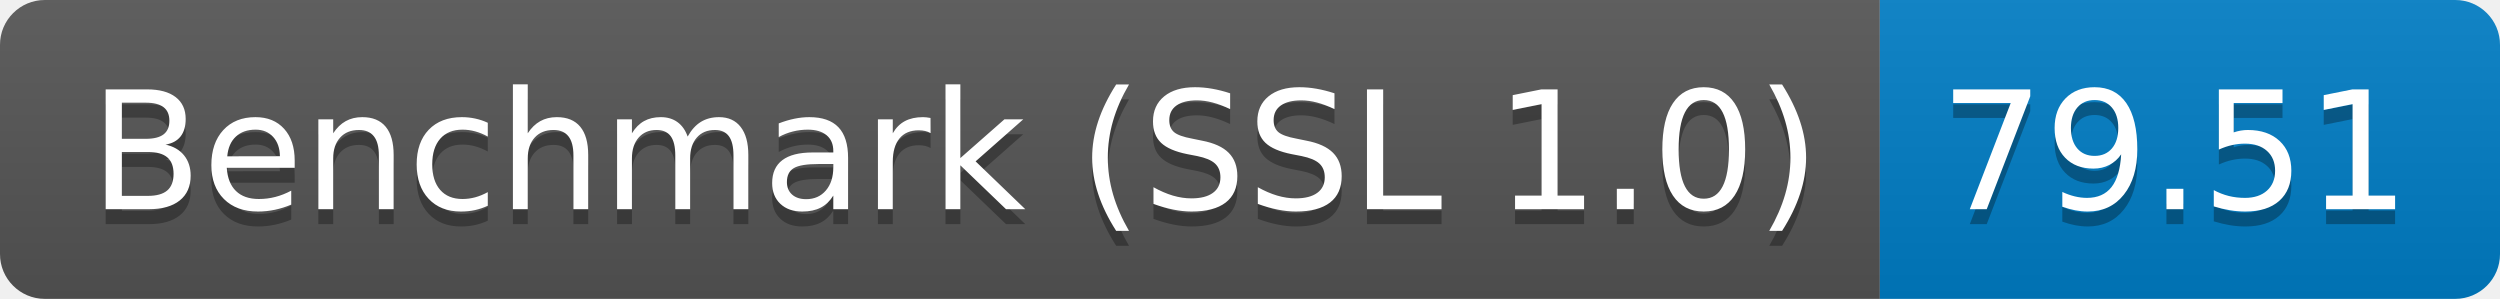
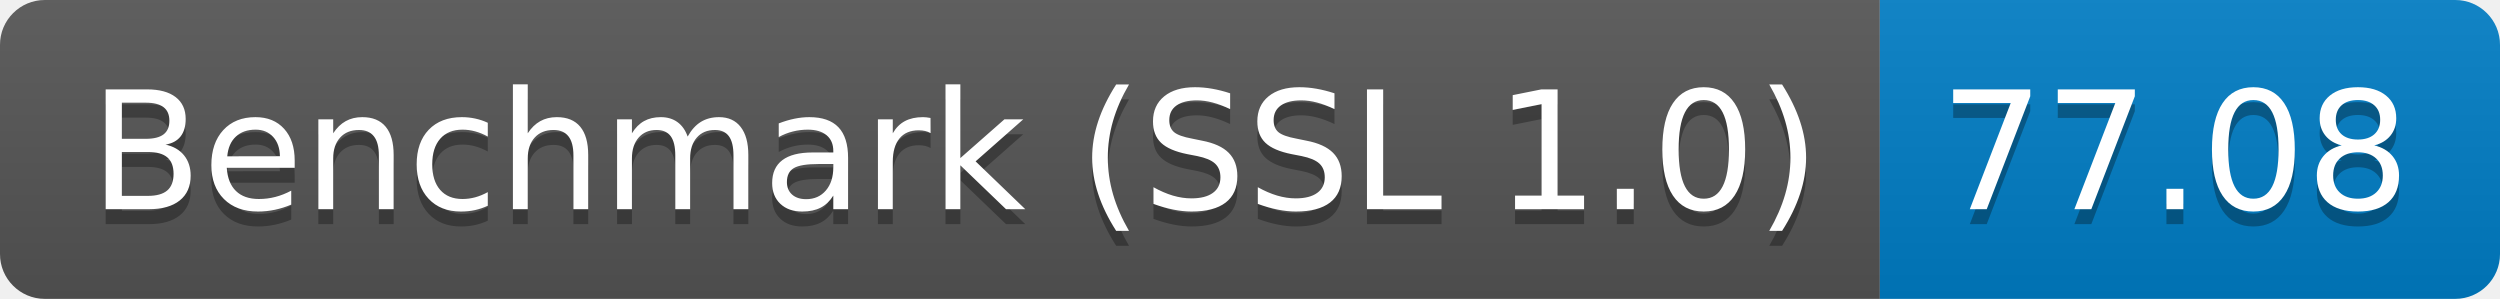
<svg xmlns="http://www.w3.org/2000/svg" height="20" width="167.3">
  <linearGradient id="smooth" x2="0" y2="100%">
    <stop offset="0" stop-color="#bbb" stop-opacity=".1" />
    <stop offset="1" stop-opacity=".1" />
  </linearGradient>
  <clipPath id="round">
    <rect fill="#fff" height="20" rx="3" width="167.3" />
  </clipPath>
  <g clip-path="url(#round)">
    <rect fill="#555" height="20" width="125.8" />
    <rect fill="#007ec6" height="20" width="41.5" x="125.8" />
    <rect fill="url(#smooth)" height="20" width="167.3" />
  </g>
  <g fill="#fff" font-family="DejaVu Sans,Verdana,Geneva,sans-serif" font-size="110" text-anchor="middle">
    <text fill="#010101" fill-opacity=".3" lengthAdjust="spacing" textLength="1158.0" transform="scale(0.1)" x="639.0" y="150">Benchmark (SSL 1.0)</text>
    <text lengthAdjust="spacing" textLength="1158.0" transform="scale(0.1)" x="639.0" y="140">Benchmark (SSL 1.0)</text>
-     <text fill="#010101" fill-opacity=".3" lengthAdjust="spacing" textLength="315.0" transform="scale(0.1)" x="1455.5" y="150">79.51</text>
-     <text lengthAdjust="spacing" textLength="315.0" transform="scale(0.1)" x="1455.5" y="140">79.51</text>
+     <text fill="#010101" fill-opacity=".3" lengthAdjust="spacing" textLength="315.0" transform="scale(0.1)" x="1455.5" y="150">77.08</text>
+     <text lengthAdjust="spacing" textLength="315.0" transform="scale(0.1)" x="1455.5" y="140">77.08</text>
  </g>
</svg>
